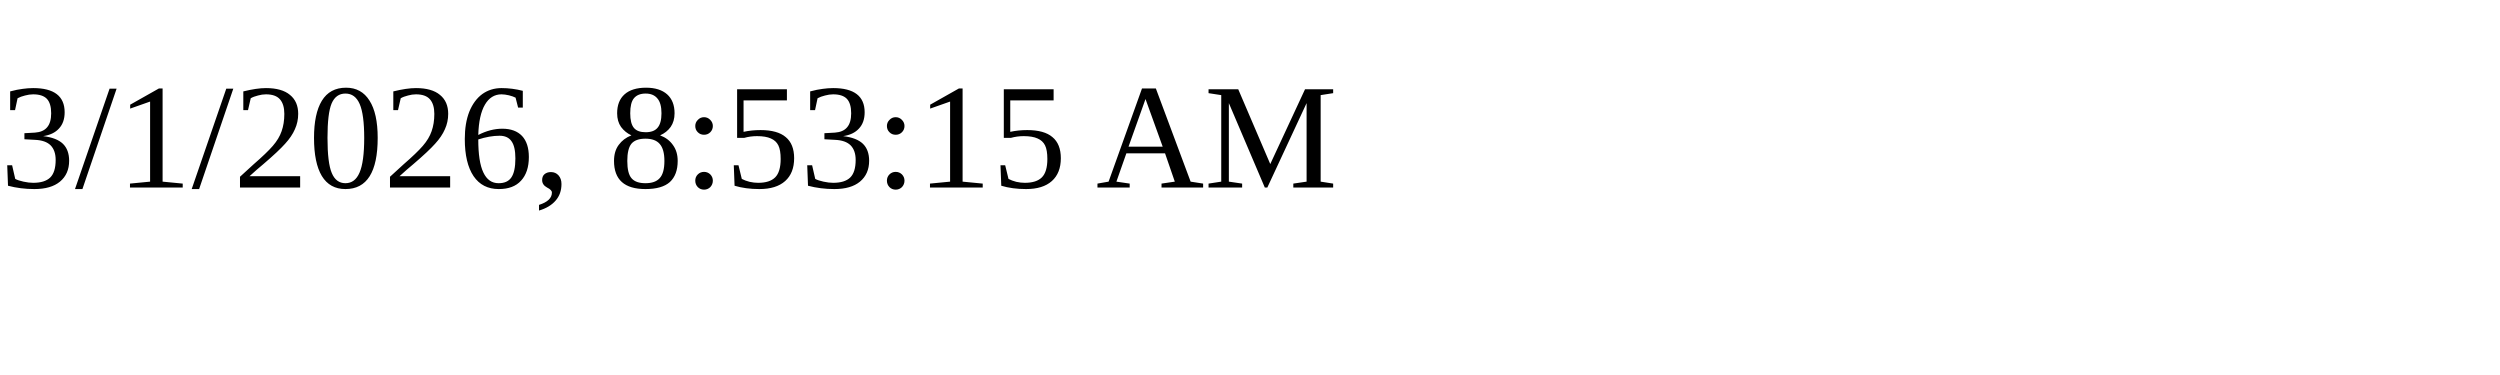
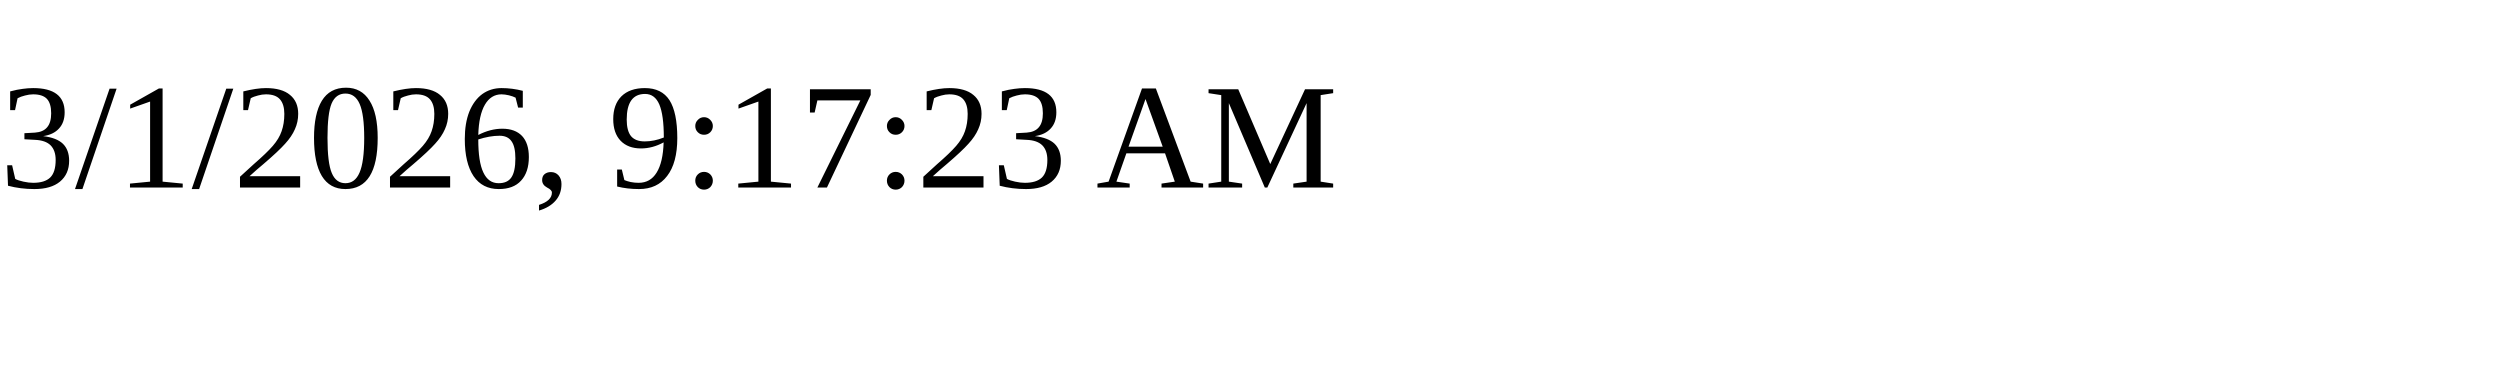
<svg xmlns="http://www.w3.org/2000/svg" height="30" width="200">
-   <text x="0" y="15">3/1/2026, 8:53:15 AM</text>
+   <text x="0" y="15">3/1/2026, 9:17:23 AM</text>
</svg>
